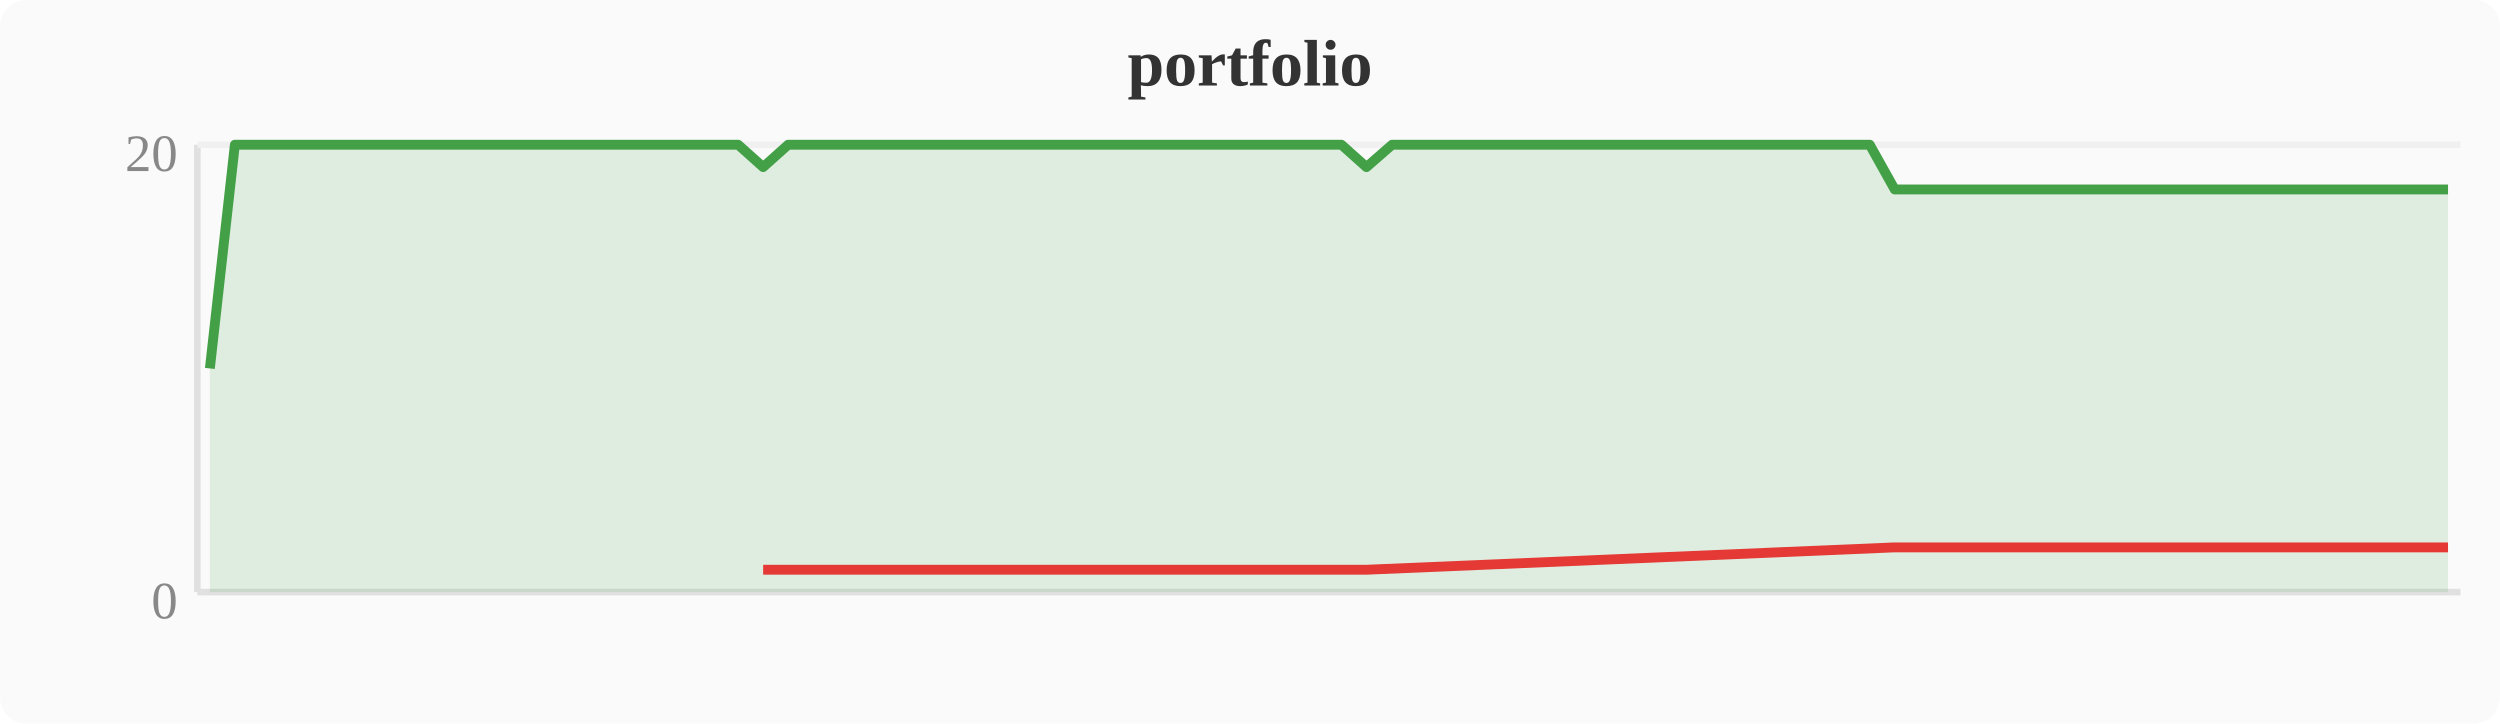
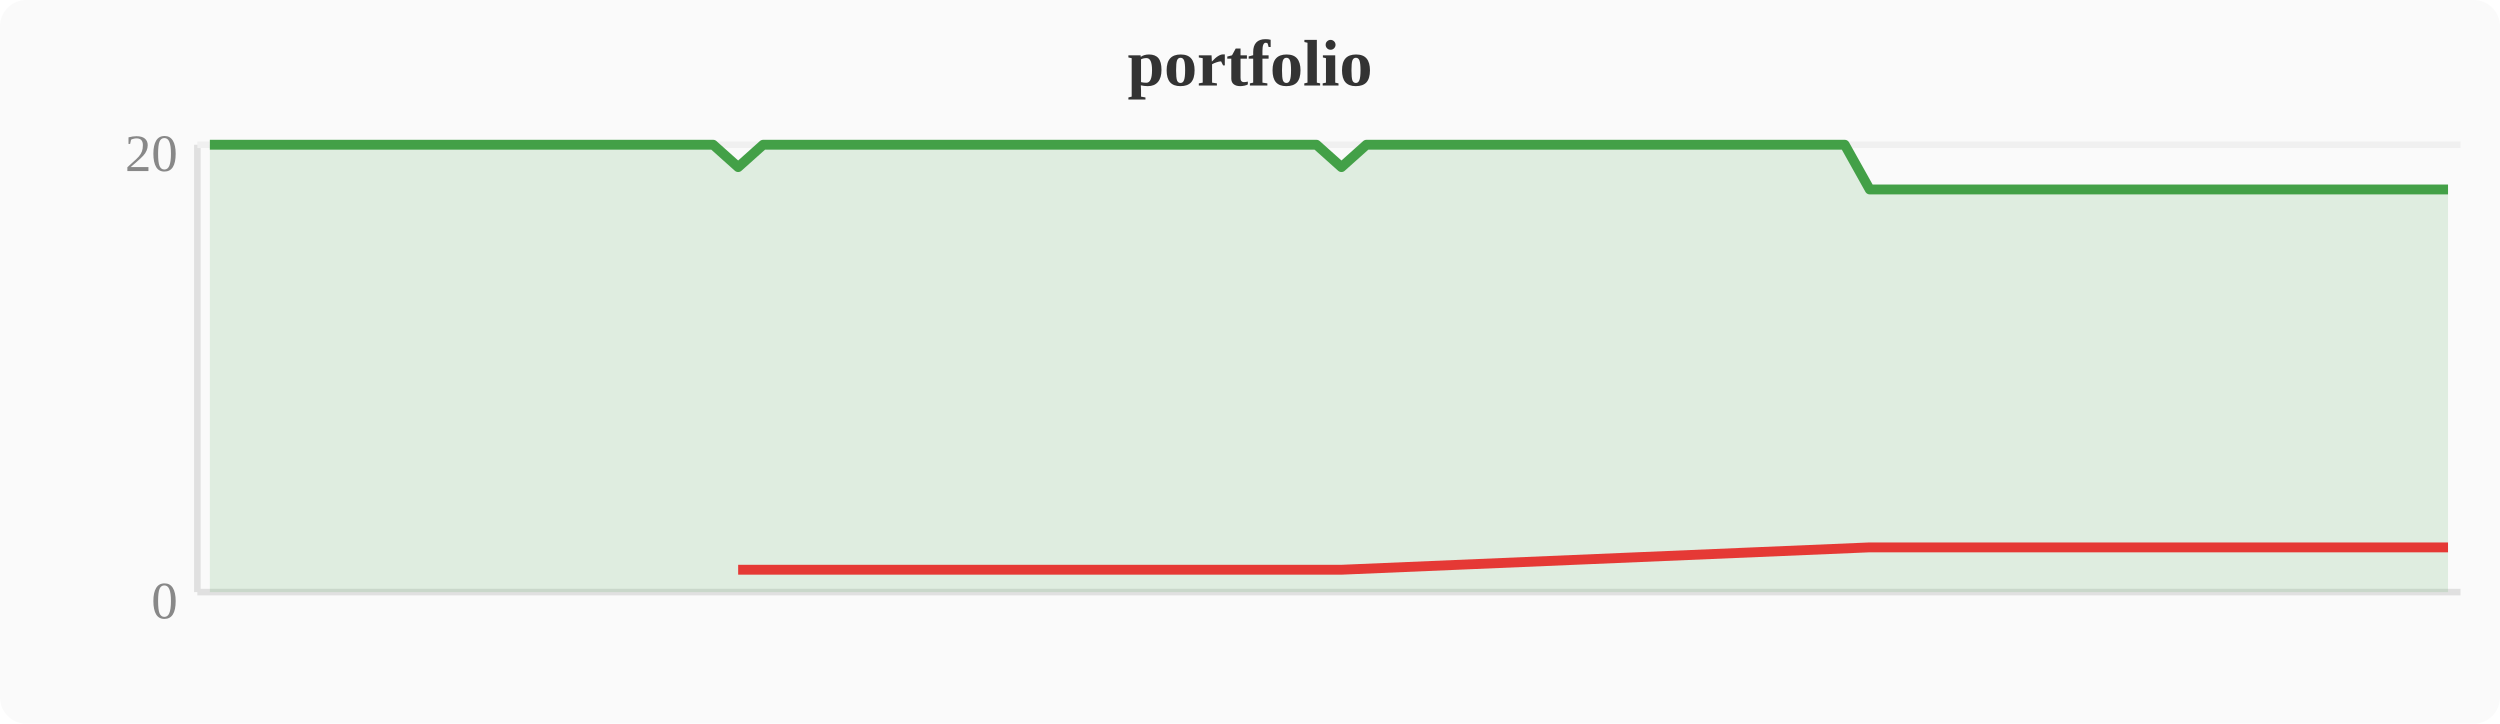
<svg xmlns="http://www.w3.org/2000/svg" width="380" height="110" viewBox="0 0 380 110">
  <rect width="380" height="110" fill="#fafafa" rx="4" />
  <text x="190" y="13" text-anchor="middle" font-size="10" font-weight="bold" fill="#333">portfolio</text>
  <line x1="30" y1="22" x2="30" y2="90" stroke="#e0e0e0" stroke-width="1" />
  <line x1="30" y1="90" x2="374" y2="90" stroke="#e0e0e0" stroke-width="1" />
  <line x1="30" y1="22" x2="374" y2="22" stroke="#f0f0f0" stroke-width="1" />
  <text x="27" y="94" text-anchor="end" font-size="8" fill="#888">0</text>
  <text x="27" y="26" text-anchor="end" font-size="8" fill="#888">20</text>
-   <polygon points="31.9,56.0 35.7,22.0 39.6,22.0 43.4,22.0 47.2,22.0 51.0,22.0 54.8,22.0 58.7,22.0 62.5,22.0 66.3,22.0 70.1,22.0 74.0,22.0 77.8,22.0 81.6,22.0 85.4,22.0 89.2,22.0 93.1,22.0 96.9,22.0 100.7,22.0 104.5,22.0 108.4,22.0 112.2,22.0 116.0,25.4 119.8,22.0 123.6,22.0 127.5,22.0 131.3,22.0 135.1,22.0 138.9,22.0 142.8,22.0 146.6,22.0 150.4,22.0 154.2,22.0 158.0,22.0 161.9,22.0 165.7,22.0 169.5,22.0 173.3,22.0 177.2,22.0 181.0,22.0 184.8,22.0 188.6,22.0 192.4,22.0 196.3,22.0 200.1,22.0 203.9,22.0 207.7,25.4 211.6,22.0 215.4,22.0 219.2,22.0 223.0,22.0 226.8,22.0 230.7,22.0 234.5,22.0 238.3,22.0 242.1,22.0 246.0,22.0 249.8,22.0 253.6,22.0 257.4,22.0 261.2,22.0 265.1,22.0 268.9,22.0 272.7,22.0 276.5,22.0 280.4,22.0 284.2,22.0 288.0,28.8 291.8,28.8 295.6,28.8 299.5,28.8 303.3,28.8 307.1,28.8 310.9,28.8 314.8,28.8 318.6,28.8 322.4,28.8 326.2,28.8 330.0,28.8 333.9,28.8 337.7,28.8 341.5,28.8 345.3,28.8 349.2,28.8 353.0,28.8 356.8,28.8 360.6,28.8 364.4,28.8 368.3,28.8 372.1,28.8 372.1,90 31.9,90" fill="#43a047" opacity="0.15" />
-   <polyline points="31.9,56.0 35.7,22.0 39.6,22.0 43.4,22.0 47.2,22.0 51.0,22.0 54.8,22.0 58.7,22.0 62.5,22.0 66.3,22.0 70.1,22.0 74.0,22.0 77.8,22.0 81.6,22.0 85.4,22.0 89.2,22.0 93.1,22.0 96.9,22.0 100.7,22.0 104.5,22.0 108.4,22.0 112.2,22.0 116.0,25.4 119.8,22.0 123.6,22.0 127.5,22.0 131.3,22.0 135.1,22.0 138.9,22.0 142.8,22.0 146.6,22.0 150.4,22.0 154.2,22.0 158.0,22.0 161.9,22.0 165.7,22.0 169.5,22.0 173.3,22.0 177.2,22.0 181.0,22.0 184.8,22.0 188.6,22.0 192.4,22.0 196.3,22.0 200.1,22.0 203.9,22.0 207.7,25.4 211.6,22.0 215.4,22.0 219.2,22.0 223.0,22.0 226.8,22.0 230.7,22.0 234.5,22.0 238.3,22.0 242.1,22.0 246.0,22.0 249.8,22.0 253.6,22.0 257.4,22.0 261.2,22.0 265.1,22.0 268.9,22.0 272.7,22.0 276.5,22.0 280.4,22.0 284.2,22.0 288.0,28.8 291.8,28.8 295.6,28.8 299.5,28.8 303.3,28.8 307.1,28.8 310.9,28.8 314.8,28.8 318.6,28.8 322.4,28.8 326.2,28.8 330.0,28.8 333.9,28.8 337.7,28.8 341.5,28.8 345.3,28.8 349.2,28.8 353.0,28.8 356.8,28.8 360.6,28.8 364.4,28.8 368.3,28.8 372.1,28.8" fill="none" stroke="#43a047" stroke-width="1.5" stroke-linejoin="round" />
-   <polyline points="116.0,86.6 207.7,86.6 288.0,83.2 291.8,83.2 295.6,83.2 299.5,83.2 303.3,83.2 307.1,83.2 310.9,83.2 314.8,83.2 318.6,83.2 322.4,83.2 326.2,83.2 330.0,83.2 333.9,83.2 337.7,83.2 341.5,83.2 345.3,83.2 349.2,83.2 353.0,83.2 356.8,83.2 360.6,83.2 364.4,83.2 368.3,83.2 372.1,83.2" fill="none" stroke="#e53935" stroke-width="1.5" stroke-linejoin="round" />
+   <polygon points="31.9,22.0 35.7,22.0 39.6,22.0 43.4,22.0 47.2,22.0 51.0,22.0 54.8,22.0 58.7,22.0 62.5,22.0 66.3,22.0 70.1,22.0 74.0,22.0 77.8,22.0 81.6,22.0 85.4,22.0 89.2,22.0 93.1,22.0 96.9,22.0 100.7,22.0 104.5,22.0 108.4,22.0 112.2,25.4 116.0,22.0 119.8,22.0 123.6,22.0 127.5,22.0 131.3,22.0 135.1,22.0 138.9,22.0 142.8,22.0 146.6,22.0 150.4,22.0 154.2,22.0 158.0,22.0 161.9,22.0 165.7,22.0 169.5,22.0 173.3,22.0 177.2,22.0 181.0,22.0 184.8,22.0 188.6,22.0 192.4,22.0 196.3,22.0 200.1,22.0 203.9,25.4 207.7,22.0 211.6,22.0 215.4,22.0 219.2,22.0 223.0,22.0 226.8,22.0 230.7,22.0 234.5,22.0 238.3,22.0 242.1,22.0 246.0,22.0 249.8,22.0 253.6,22.0 257.4,22.0 261.2,22.0 265.1,22.0 268.9,22.0 272.7,22.0 276.5,22.0 280.4,22.0 284.2,28.8 288.0,28.8 291.8,28.8 295.6,28.8 299.5,28.8 303.3,28.8 307.1,28.8 310.9,28.8 314.8,28.8 318.6,28.8 322.4,28.8 326.2,28.8 330.0,28.8 333.9,28.8 337.7,28.8 341.5,28.8 345.3,28.8 349.2,28.8 353.0,28.8 356.8,28.8 360.6,28.8 364.4,28.8 368.3,28.8 372.1,28.8 372.1,90 31.9,90" fill="#43a047" opacity="0.15" />
+   <polyline points="31.9,22.0 35.7,22.0 39.6,22.0 43.4,22.0 47.2,22.0 51.0,22.0 54.8,22.0 58.7,22.0 62.5,22.0 66.3,22.0 70.1,22.0 74.0,22.0 77.8,22.0 81.6,22.0 85.4,22.0 89.2,22.0 93.1,22.0 96.9,22.0 100.7,22.0 104.5,22.0 108.4,22.0 112.2,25.4 116.0,22.0 119.8,22.0 123.6,22.0 127.5,22.0 131.3,22.0 135.1,22.0 138.9,22.0 142.8,22.0 146.6,22.0 150.4,22.0 154.2,22.0 158.0,22.0 161.9,22.0 165.7,22.0 169.5,22.0 173.3,22.0 177.2,22.0 181.0,22.0 184.8,22.0 188.6,22.0 192.4,22.0 196.3,22.0 200.1,22.0 203.9,25.4 207.7,22.0 211.6,22.0 215.4,22.0 219.2,22.0 223.0,22.0 226.8,22.0 230.7,22.0 234.5,22.0 238.3,22.0 242.1,22.0 246.0,22.0 249.8,22.0 253.6,22.0 257.4,22.0 261.2,22.0 265.1,22.0 268.9,22.0 272.7,22.0 276.5,22.0 280.4,22.0 284.2,28.8 288.0,28.8 291.8,28.8 295.6,28.8 299.5,28.8 303.3,28.8 307.1,28.8 310.9,28.8 314.8,28.8 318.6,28.8 322.4,28.8 326.2,28.8 330.0,28.8 333.9,28.8 337.7,28.8 341.5,28.8 345.3,28.8 349.2,28.8 353.0,28.8 356.8,28.8 360.6,28.8 364.4,28.8 368.3,28.8 372.1,28.8" fill="none" stroke="#43a047" stroke-width="1.5" stroke-linejoin="round" />
+   <polyline points="112.2,86.6 203.9,86.6 284.2,83.2 288.0,83.2 291.8,83.2 295.6,83.2 299.5,83.2 303.3,83.2 307.1,83.2 310.9,83.2 314.8,83.2 318.6,83.2 322.4,83.2 326.2,83.2 330.0,83.2 333.9,83.2 337.7,83.2 341.5,83.2 345.3,83.2 349.2,83.2 353.0,83.2 356.8,83.2 360.6,83.2 364.4,83.2 368.3,83.2 372.1,83.2" fill="none" stroke="#e53935" stroke-width="1.5" stroke-linejoin="round" />
</svg>
